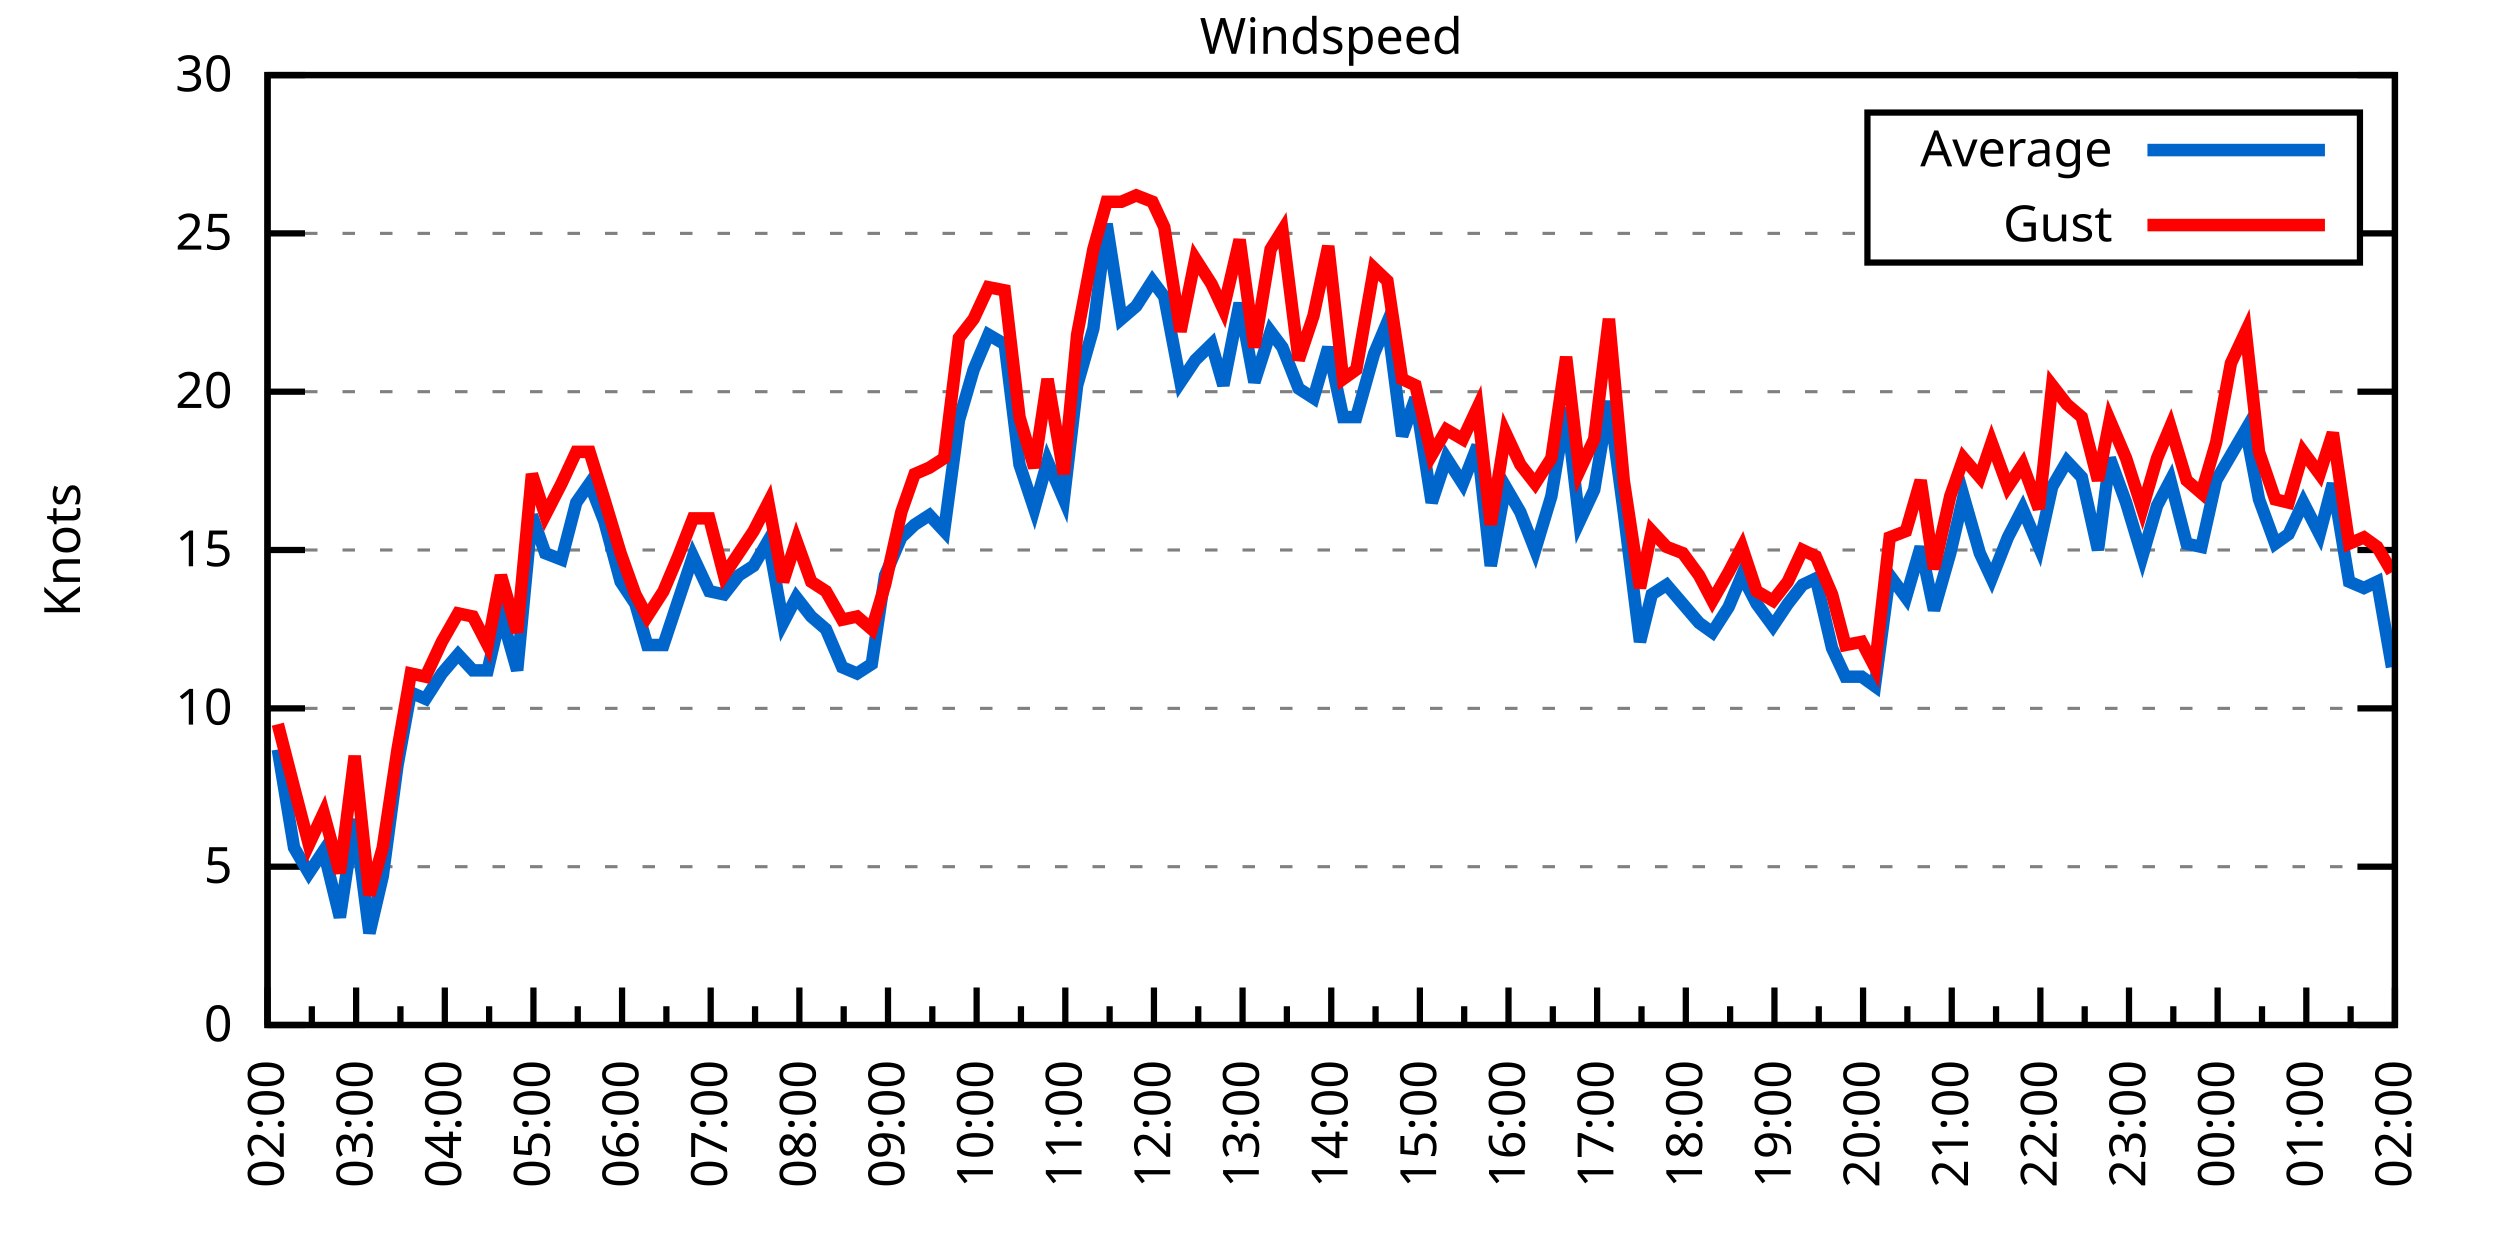
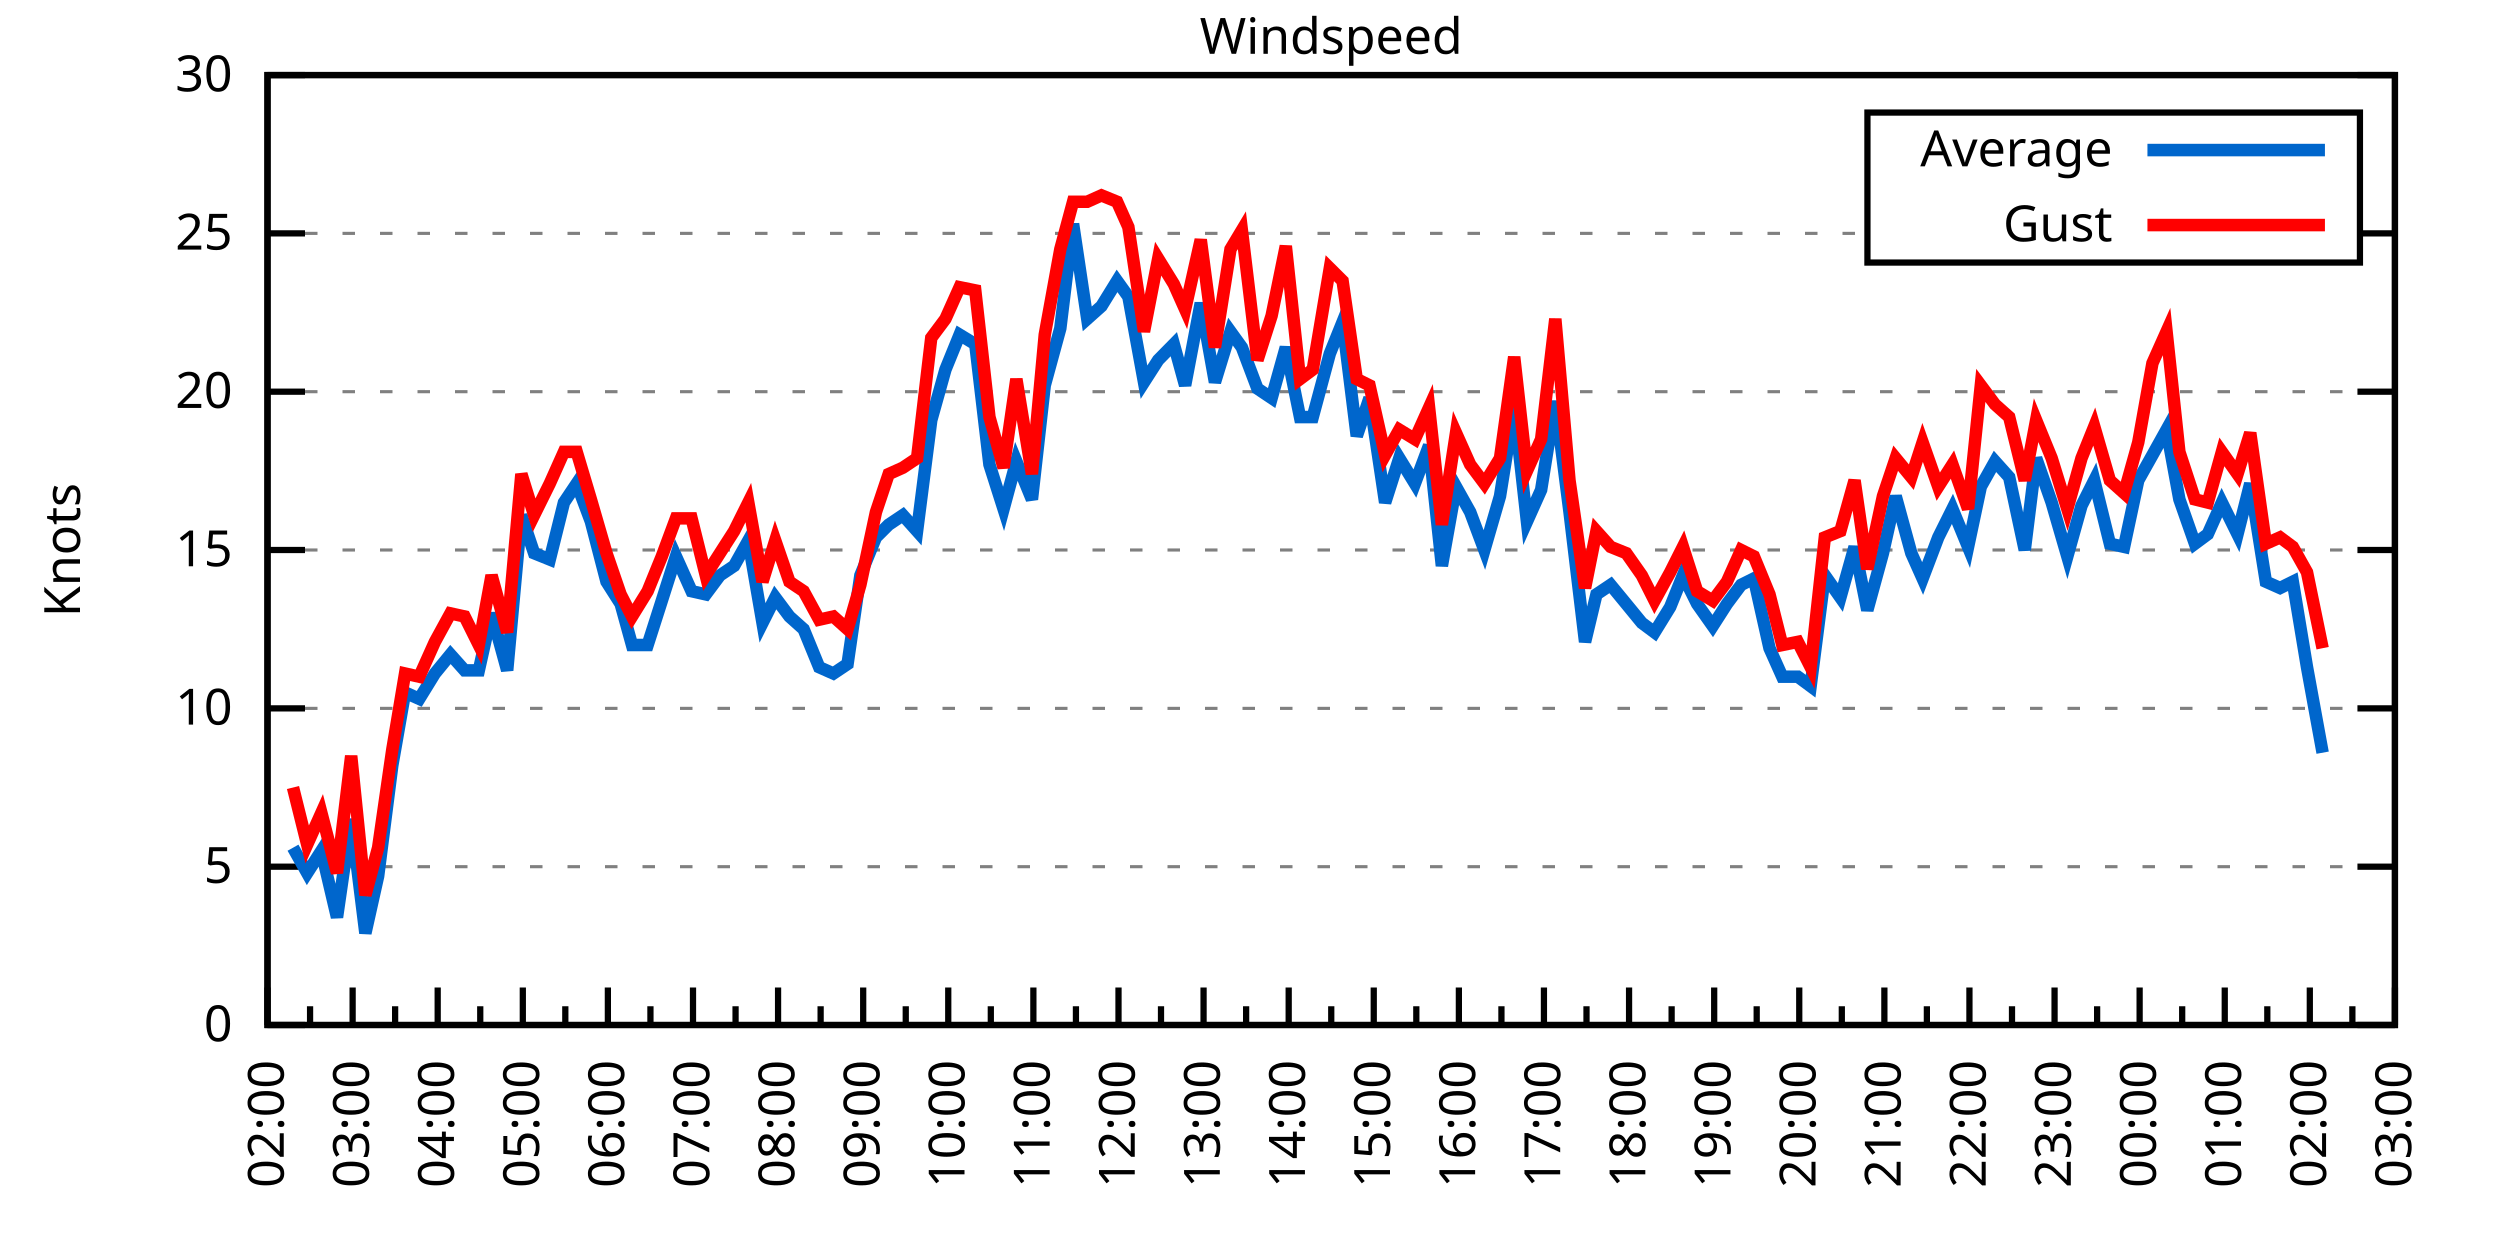
<svg xmlns="http://www.w3.org/2000/svg" xmlns:xlink="http://www.w3.org/1999/xlink" width="400" height="200" viewBox="0 0 400 200">
  <g id="gnuplot_canvas">
    <rect x="0" y="0" width="400" height="200" fill="none" />
    <defs>
      <circle id="gpDot" r="0.5" stroke-width="0.5" stroke="currentColor" />
      <path id="gpPt0" stroke-width="0.333" stroke="currentColor" d="M-1,0 h2 M0,-1 v2" />
      <path id="gpPt1" stroke-width="0.333" stroke="currentColor" d="M-1,-1 L1,1 M1,-1 L-1,1" />
      <path id="gpPt2" stroke-width="0.333" stroke="currentColor" d="M-1,0 L1,0 M0,-1 L0,1 M-1,-1 L1,1 M-1,1 L1,-1" />
      <rect id="gpPt3" stroke-width="0.333" stroke="currentColor" x="-1" y="-1" width="2" height="2" />
      <rect id="gpPt4" stroke-width="0.333" stroke="currentColor" fill="currentColor" x="-1" y="-1" width="2" height="2" />
      <circle id="gpPt5" stroke-width="0.333" stroke="currentColor" cx="0" cy="0" r="1" />
      <use xlink:href="#gpPt5" id="gpPt6" fill="currentColor" stroke="none" />
      <path id="gpPt7" stroke-width="0.333" stroke="currentColor" d="M0,-1.33 L-1.33,0.67 L1.33,0.67 z" />
      <use xlink:href="#gpPt7" id="gpPt8" fill="currentColor" stroke="none" />
      <use xlink:href="#gpPt7" id="gpPt9" stroke="currentColor" transform="rotate(180)" />
      <use xlink:href="#gpPt9" id="gpPt10" fill="currentColor" stroke="none" />
      <use xlink:href="#gpPt3" id="gpPt11" stroke="currentColor" transform="rotate(45)" />
      <use xlink:href="#gpPt11" id="gpPt12" fill="currentColor" stroke="none" />
      <path id="gpPt13" stroke-width="0.333" stroke="currentColor" d="M0,1.330 L1.265,0.411 L0.782,-1.067 L-0.782,-1.076 L-1.265,0.411 z" />
      <use xlink:href="#gpPt13" id="gpPt14" fill="currentColor" stroke="none" />
      <filter id="textbox" filterUnits="objectBoundingBox" x="0" y="0" height="1" width="1">
        <feFlood flood-color="white" flood-opacity="1" result="bgnd" />
        <feComposite in="SourceGraphic" in2="bgnd" operator="atop" />
      </filter>
      <filter id="greybox" filterUnits="objectBoundingBox" x="0" y="0" height="1" width="1">
        <feFlood flood-color="lightgrey" flood-opacity="1" result="grey" />
        <feComposite in="SourceGraphic" in2="grey" operator="atop" />
      </filter>
    </defs>
    <g fill="none" color="white" stroke="currentColor" stroke-width="1.00" stroke-linecap="butt" stroke-linejoin="miter">
</g>
    <g fill="none" color="black" stroke="currentColor" stroke-width="1.00" stroke-linecap="butt" stroke-linejoin="miter">
      <g stroke="none" shape-rendering="crispEdges">
        <polygon fill="rgb(255, 255, 255)" points="42.80,164.00 383.18,164.00 383.18,12.02 42.80,12.02 " />
      </g>
    </g>
    <g fill="none" color="black" stroke="currentColor" stroke-width="1.00" stroke-linecap="butt" stroke-linejoin="miter">
</g>
    <g fill="none" color="black" stroke="black" stroke-width="0.50" stroke-linecap="butt" stroke-linejoin="miter">
</g>
    <g fill="none" color="gray" stroke="currentColor" stroke-width="0.50" stroke-linecap="butt" stroke-linejoin="miter">
      <path stroke="gray" stroke-dasharray="2,4" class="gridline" d="M42.80,164.00 L383.19,164.00  " />
    </g>
    <g fill="none" color="gray" stroke="gray" stroke-width="1.00" stroke-linecap="butt" stroke-linejoin="miter">
</g>
    <g fill="none" color="black" stroke="currentColor" stroke-width="1.00" stroke-linecap="butt" stroke-linejoin="miter">
      <path stroke="black" d="M42.80,164.00 L48.80,164.00 M383.19,164.00 L377.19,164.00  " />
      <g transform="translate(37.20,166.60)" stroke="none" fill="black" font-family="Sans" font-size="8.00" text-anchor="end">
        <text>
          <tspan font-family="Sans"> 0</tspan>
        </text>
      </g>
    </g>
    <g fill="none" color="black" stroke="currentColor" stroke-width="1.00" stroke-linecap="butt" stroke-linejoin="miter">
</g>
    <g fill="none" color="black" stroke="black" stroke-width="0.50" stroke-linecap="butt" stroke-linejoin="miter">
</g>
    <g fill="none" color="gray" stroke="currentColor" stroke-width="0.50" stroke-linecap="butt" stroke-linejoin="miter">
      <path stroke="gray" stroke-dasharray="2,4" class="gridline" d="M42.80,138.67 L383.19,138.67  " />
    </g>
    <g fill="none" color="gray" stroke="gray" stroke-width="1.00" stroke-linecap="butt" stroke-linejoin="miter">
</g>
    <g fill="none" color="black" stroke="currentColor" stroke-width="1.00" stroke-linecap="butt" stroke-linejoin="miter">
      <path stroke="black" d="M42.80,138.67 L48.80,138.67 M383.19,138.67 L377.19,138.67  " />
      <g transform="translate(37.20,141.27)" stroke="none" fill="black" font-family="Sans" font-size="8.00" text-anchor="end">
        <text>
          <tspan font-family="Sans"> 5</tspan>
        </text>
      </g>
    </g>
    <g fill="none" color="black" stroke="currentColor" stroke-width="1.00" stroke-linecap="butt" stroke-linejoin="miter">
</g>
    <g fill="none" color="black" stroke="black" stroke-width="0.50" stroke-linecap="butt" stroke-linejoin="miter">
</g>
    <g fill="none" color="gray" stroke="currentColor" stroke-width="0.50" stroke-linecap="butt" stroke-linejoin="miter">
      <path stroke="gray" stroke-dasharray="2,4" class="gridline" d="M42.80,113.34 L383.19,113.34  " />
    </g>
    <g fill="none" color="gray" stroke="gray" stroke-width="1.00" stroke-linecap="butt" stroke-linejoin="miter">
</g>
    <g fill="none" color="black" stroke="currentColor" stroke-width="1.00" stroke-linecap="butt" stroke-linejoin="miter">
      <path stroke="black" d="M42.80,113.34 L48.80,113.34 M383.19,113.34 L377.19,113.34  " />
      <g transform="translate(37.20,115.94)" stroke="none" fill="black" font-family="Sans" font-size="8.00" text-anchor="end">
        <text>
          <tspan font-family="Sans"> 10</tspan>
        </text>
      </g>
    </g>
    <g fill="none" color="black" stroke="currentColor" stroke-width="1.00" stroke-linecap="butt" stroke-linejoin="miter">
</g>
    <g fill="none" color="black" stroke="black" stroke-width="0.50" stroke-linecap="butt" stroke-linejoin="miter">
</g>
    <g fill="none" color="gray" stroke="currentColor" stroke-width="0.50" stroke-linecap="butt" stroke-linejoin="miter">
      <path stroke="gray" stroke-dasharray="2,4" class="gridline" d="M42.80,88.00 L383.19,88.00  " />
    </g>
    <g fill="none" color="gray" stroke="gray" stroke-width="1.00" stroke-linecap="butt" stroke-linejoin="miter">
</g>
    <g fill="none" color="black" stroke="currentColor" stroke-width="1.00" stroke-linecap="butt" stroke-linejoin="miter">
      <path stroke="black" d="M42.80,88.00 L48.80,88.00 M383.19,88.00 L377.19,88.00  " />
      <g transform="translate(37.20,90.60)" stroke="none" fill="black" font-family="Sans" font-size="8.00" text-anchor="end">
        <text>
          <tspan font-family="Sans"> 15</tspan>
        </text>
      </g>
    </g>
    <g fill="none" color="black" stroke="currentColor" stroke-width="1.00" stroke-linecap="butt" stroke-linejoin="miter">
</g>
    <g fill="none" color="black" stroke="black" stroke-width="0.50" stroke-linecap="butt" stroke-linejoin="miter">
</g>
    <g fill="none" color="gray" stroke="currentColor" stroke-width="0.50" stroke-linecap="butt" stroke-linejoin="miter">
      <path stroke="gray" stroke-dasharray="2,4" class="gridline" d="M42.80,62.67 L383.19,62.67  " />
    </g>
    <g fill="none" color="gray" stroke="gray" stroke-width="1.00" stroke-linecap="butt" stroke-linejoin="miter">
</g>
    <g fill="none" color="black" stroke="currentColor" stroke-width="1.00" stroke-linecap="butt" stroke-linejoin="miter">
      <path stroke="black" d="M42.80,62.67 L48.80,62.67 M383.19,62.67 L377.19,62.67  " />
      <g transform="translate(37.20,65.27)" stroke="none" fill="black" font-family="Sans" font-size="8.00" text-anchor="end">
        <text>
          <tspan font-family="Sans"> 20</tspan>
        </text>
      </g>
    </g>
    <g fill="none" color="black" stroke="currentColor" stroke-width="1.00" stroke-linecap="butt" stroke-linejoin="miter">
</g>
    <g fill="none" color="black" stroke="black" stroke-width="0.50" stroke-linecap="butt" stroke-linejoin="miter">
</g>
    <g fill="none" color="gray" stroke="currentColor" stroke-width="0.50" stroke-linecap="butt" stroke-linejoin="miter">
      <path stroke="gray" stroke-dasharray="2,4" class="gridline" d="M42.80,37.34 L298.79,37.34 M377.59,37.34 L383.19,37.34  " />
    </g>
    <g fill="none" color="gray" stroke="gray" stroke-width="1.00" stroke-linecap="butt" stroke-linejoin="miter">
</g>
    <g fill="none" color="black" stroke="currentColor" stroke-width="1.00" stroke-linecap="butt" stroke-linejoin="miter">
      <path stroke="black" d="M42.80,37.34 L48.80,37.34 M383.19,37.34 L377.19,37.34  " />
      <g transform="translate(37.20,39.94)" stroke="none" fill="black" font-family="Sans" font-size="8.00" text-anchor="end">
        <text>
          <tspan font-family="Sans"> 25</tspan>
        </text>
      </g>
    </g>
    <g fill="none" color="black" stroke="currentColor" stroke-width="1.00" stroke-linecap="butt" stroke-linejoin="miter">
</g>
    <g fill="none" color="black" stroke="black" stroke-width="0.50" stroke-linecap="butt" stroke-linejoin="miter">
</g>
    <g fill="none" color="gray" stroke="currentColor" stroke-width="0.50" stroke-linecap="butt" stroke-linejoin="miter">
      <path stroke="gray" stroke-dasharray="2,4" class="gridline" d="M42.80,12.01 L383.19,12.01  " />
    </g>
    <g fill="none" color="gray" stroke="gray" stroke-width="1.00" stroke-linecap="butt" stroke-linejoin="miter">
</g>
    <g fill="none" color="black" stroke="currentColor" stroke-width="1.00" stroke-linecap="butt" stroke-linejoin="miter">
      <path stroke="black" d="M42.80,12.01 L48.80,12.01 M383.19,12.01 L377.19,12.01  " />
      <g transform="translate(37.20,14.61)" stroke="none" fill="black" font-family="Sans" font-size="8.00" text-anchor="end">
        <text>
          <tspan font-family="Sans"> 30</tspan>
        </text>
      </g>
    </g>
    <g fill="none" color="black" stroke="currentColor" stroke-width="1.00" stroke-linecap="butt" stroke-linejoin="miter">
      <path stroke="black" d="M42.80,164.00 L42.80,158.00  " />
      <g transform="translate(45.40,169.60) rotate(270)" stroke="none" fill="black" font-family="Sans" font-size="8.00" text-anchor="end">
        <text>
          <tspan font-family="Sans">02:00</tspan>
        </text>
      </g>
    </g>
    <g fill="none" color="black" stroke="currentColor" stroke-width="1.00" stroke-linecap="butt" stroke-linejoin="miter">
-       <path stroke="black" d="M49.89,164.00 L49.89,161.00 M56.98,164.00 L56.98,158.00  " />
-       <g transform="translate(59.58,169.60) rotate(270)" stroke="none" fill="black" font-family="Sans" font-size="8.00" text-anchor="end">
+       <path stroke="black" d="M49.61,164.00 L49.61,161.00 M56.42,164.00 L56.42,158.00  " />
+       <g transform="translate(59.02,169.60) rotate(270)" stroke="none" fill="black" font-family="Sans" font-size="8.00" text-anchor="end">
        <text>
          <tspan font-family="Sans">03:00</tspan>
        </text>
      </g>
    </g>
    <g fill="none" color="black" stroke="currentColor" stroke-width="1.00" stroke-linecap="butt" stroke-linejoin="miter">
-       <path stroke="black" d="M64.07,164.00 L64.07,161.00 M71.17,164.00 L71.17,158.00  " />
-       <g transform="translate(73.77,169.60) rotate(270)" stroke="none" fill="black" font-family="Sans" font-size="8.00" text-anchor="end">
+       <path stroke="black" d="M63.22,164.00 L63.22,161.00 M70.03,164.00 L70.03,158.00  " />
+       <g transform="translate(72.63,169.60) rotate(270)" stroke="none" fill="black" font-family="Sans" font-size="8.00" text-anchor="end">
        <text>
          <tspan font-family="Sans">04:00</tspan>
        </text>
      </g>
    </g>
    <g fill="none" color="black" stroke="currentColor" stroke-width="1.00" stroke-linecap="butt" stroke-linejoin="miter">
-       <path stroke="black" d="M78.26,164.00 L78.26,161.00 M85.35,164.00 L85.35,158.00  " />
-       <g transform="translate(87.95,169.60) rotate(270)" stroke="none" fill="black" font-family="Sans" font-size="8.00" text-anchor="end">
+       <path stroke="black" d="M76.84,164.00 L76.84,161.00 M83.65,164.00 L83.65,158.00  " />
+       <g transform="translate(86.25,169.60) rotate(270)" stroke="none" fill="black" font-family="Sans" font-size="8.00" text-anchor="end">
        <text>
          <tspan font-family="Sans">05:00</tspan>
        </text>
      </g>
    </g>
    <g fill="none" color="black" stroke="currentColor" stroke-width="1.00" stroke-linecap="butt" stroke-linejoin="miter">
-       <path stroke="black" d="M92.44,164.00 L92.44,161.00 M99.53,164.00 L99.53,158.00  " />
-       <g transform="translate(102.13,169.60) rotate(270)" stroke="none" fill="black" font-family="Sans" font-size="8.00" text-anchor="end">
+       <path stroke="black" d="M90.45,164.00 L90.45,161.00 M97.26,164.00 L97.26,158.00  " />
+       <g transform="translate(99.86,169.60) rotate(270)" stroke="none" fill="black" font-family="Sans" font-size="8.00" text-anchor="end">
        <text>
          <tspan font-family="Sans">06:00</tspan>
        </text>
      </g>
    </g>
    <g fill="none" color="black" stroke="currentColor" stroke-width="1.00" stroke-linecap="butt" stroke-linejoin="miter">
-       <path stroke="black" d="M106.62,164.00 L106.62,161.00 M113.71,164.00 L113.71,158.00  " />
-       <g transform="translate(116.31,169.60) rotate(270)" stroke="none" fill="black" font-family="Sans" font-size="8.00" text-anchor="end">
+       <path stroke="black" d="M104.07,164.00 L104.07,161.00 M110.88,164.00 L110.88,158.00  " />
+       <g transform="translate(113.48,169.60) rotate(270)" stroke="none" fill="black" font-family="Sans" font-size="8.00" text-anchor="end">
        <text>
          <tspan font-family="Sans">07:00</tspan>
        </text>
      </g>
    </g>
    <g fill="none" color="black" stroke="currentColor" stroke-width="1.00" stroke-linecap="butt" stroke-linejoin="miter">
-       <path stroke="black" d="M120.81,164.00 L120.81,161.00 M127.90,164.00 L127.90,158.00  " />
-       <g transform="translate(130.50,169.60) rotate(270)" stroke="none" fill="black" font-family="Sans" font-size="8.00" text-anchor="end">
+       <path stroke="black" d="M117.69,164.00 L117.69,161.00 M124.49,164.00 L124.49,158.00  " />
+       <g transform="translate(127.09,169.60) rotate(270)" stroke="none" fill="black" font-family="Sans" font-size="8.00" text-anchor="end">
        <text>
          <tspan font-family="Sans">08:00</tspan>
        </text>
      </g>
    </g>
    <g fill="none" color="black" stroke="currentColor" stroke-width="1.00" stroke-linecap="butt" stroke-linejoin="miter">
-       <path stroke="black" d="M134.99,164.00 L134.99,161.00 M142.08,164.00 L142.08,158.00  " />
-       <g transform="translate(144.68,169.60) rotate(270)" stroke="none" fill="black" font-family="Sans" font-size="8.00" text-anchor="end">
+       <path stroke="black" d="M131.30,164.00 L131.30,161.00 M138.11,164.00 L138.11,158.00  " />
+       <g transform="translate(140.71,169.60) rotate(270)" stroke="none" fill="black" font-family="Sans" font-size="8.00" text-anchor="end">
        <text>
          <tspan font-family="Sans">09:00</tspan>
        </text>
      </g>
    </g>
    <g fill="none" color="black" stroke="currentColor" stroke-width="1.00" stroke-linecap="butt" stroke-linejoin="miter">
-       <path stroke="black" d="M149.17,164.00 L149.17,161.00 M156.26,164.00 L156.26,158.00  " />
-       <g transform="translate(158.86,169.60) rotate(270)" stroke="none" fill="black" font-family="Sans" font-size="8.00" text-anchor="end">
+       <path stroke="black" d="M144.92,164.00 L144.92,161.00 M151.72,164.00 L151.72,158.00  " />
+       <g transform="translate(154.32,169.60) rotate(270)" stroke="none" fill="black" font-family="Sans" font-size="8.00" text-anchor="end">
        <text>
          <tspan font-family="Sans">10:00</tspan>
        </text>
      </g>
    </g>
    <g fill="none" color="black" stroke="currentColor" stroke-width="1.00" stroke-linecap="butt" stroke-linejoin="miter">
-       <path stroke="black" d="M163.35,164.00 L163.35,161.00 M170.45,164.00 L170.45,158.00  " />
-       <g transform="translate(173.05,169.60) rotate(270)" stroke="none" fill="black" font-family="Sans" font-size="8.00" text-anchor="end">
+       <path stroke="black" d="M158.53,164.00 L158.53,161.00 M165.34,164.00 L165.34,158.00  " />
+       <g transform="translate(167.94,169.60) rotate(270)" stroke="none" fill="black" font-family="Sans" font-size="8.00" text-anchor="end">
        <text>
          <tspan font-family="Sans">11:00</tspan>
        </text>
      </g>
    </g>
    <g fill="none" color="black" stroke="currentColor" stroke-width="1.00" stroke-linecap="butt" stroke-linejoin="miter">
-       <path stroke="black" d="M177.54,164.00 L177.54,161.00 M184.63,164.00 L184.63,158.00  " />
-       <g transform="translate(187.23,169.60) rotate(270)" stroke="none" fill="black" font-family="Sans" font-size="8.00" text-anchor="end">
+       <path stroke="black" d="M172.15,164.00 L172.15,161.00 M178.96,164.00 L178.96,158.00  " />
+       <g transform="translate(181.56,169.60) rotate(270)" stroke="none" fill="black" font-family="Sans" font-size="8.00" text-anchor="end">
        <text>
          <tspan font-family="Sans">12:00</tspan>
        </text>
      </g>
    </g>
    <g fill="none" color="black" stroke="currentColor" stroke-width="1.00" stroke-linecap="butt" stroke-linejoin="miter">
-       <path stroke="black" d="M191.72,164.00 L191.72,161.00 M198.81,164.00 L198.81,158.00  " />
-       <g transform="translate(201.41,169.60) rotate(270)" stroke="none" fill="black" font-family="Sans" font-size="8.00" text-anchor="end">
+       <path stroke="black" d="M185.76,164.00 L185.76,161.00 M192.57,164.00 L192.57,158.00  " />
+       <g transform="translate(195.17,169.60) rotate(270)" stroke="none" fill="black" font-family="Sans" font-size="8.00" text-anchor="end">
        <text>
          <tspan font-family="Sans">13:00</tspan>
        </text>
      </g>
    </g>
    <g fill="none" color="black" stroke="currentColor" stroke-width="1.00" stroke-linecap="butt" stroke-linejoin="miter">
-       <path stroke="black" d="M205.90,164.00 L205.90,161.00 M213.00,164.00 L213.00,158.00  " />
-       <g transform="translate(215.60,169.60) rotate(270)" stroke="none" fill="black" font-family="Sans" font-size="8.00" text-anchor="end">
+       <path stroke="black" d="M199.38,164.00 L199.38,161.00 M206.19,164.00 L206.19,158.00  " />
+       <g transform="translate(208.79,169.60) rotate(270)" stroke="none" fill="black" font-family="Sans" font-size="8.00" text-anchor="end">
        <text>
          <tspan font-family="Sans">14:00</tspan>
        </text>
      </g>
    </g>
    <g fill="none" color="black" stroke="currentColor" stroke-width="1.00" stroke-linecap="butt" stroke-linejoin="miter">
-       <path stroke="black" d="M220.09,164.00 L220.09,161.00 M227.18,164.00 L227.18,158.00  " />
-       <g transform="translate(229.78,169.60) rotate(270)" stroke="none" fill="black" font-family="Sans" font-size="8.00" text-anchor="end">
+       <path stroke="black" d="M213.00,164.00 L213.00,161.00 M219.80,164.00 L219.80,158.00  " />
+       <g transform="translate(222.40,169.60) rotate(270)" stroke="none" fill="black" font-family="Sans" font-size="8.00" text-anchor="end">
        <text>
          <tspan font-family="Sans">15:00</tspan>
        </text>
      </g>
    </g>
    <g fill="none" color="black" stroke="currentColor" stroke-width="1.00" stroke-linecap="butt" stroke-linejoin="miter">
-       <path stroke="black" d="M234.27,164.00 L234.27,161.00 M241.36,164.00 L241.36,158.00  " />
-       <g transform="translate(243.96,169.60) rotate(270)" stroke="none" fill="black" font-family="Sans" font-size="8.00" text-anchor="end">
+       <path stroke="black" d="M226.61,164.00 L226.61,161.00 M233.42,164.00 L233.42,158.00  " />
+       <g transform="translate(236.02,169.60) rotate(270)" stroke="none" fill="black" font-family="Sans" font-size="8.00" text-anchor="end">
        <text>
          <tspan font-family="Sans">16:00</tspan>
        </text>
      </g>
    </g>
    <g fill="none" color="black" stroke="currentColor" stroke-width="1.00" stroke-linecap="butt" stroke-linejoin="miter">
-       <path stroke="black" d="M248.45,164.00 L248.45,161.00 M255.54,164.00 L255.54,158.00  " />
-       <g transform="translate(258.14,169.60) rotate(270)" stroke="none" fill="black" font-family="Sans" font-size="8.00" text-anchor="end">
+       <path stroke="black" d="M240.23,164.00 L240.23,161.00 M247.03,164.00 L247.03,158.00  " />
+       <g transform="translate(249.63,169.60) rotate(270)" stroke="none" fill="black" font-family="Sans" font-size="8.00" text-anchor="end">
        <text>
          <tspan font-family="Sans">17:00</tspan>
        </text>
      </g>
    </g>
    <g fill="none" color="black" stroke="currentColor" stroke-width="1.00" stroke-linecap="butt" stroke-linejoin="miter">
-       <path stroke="black" d="M262.64,164.00 L262.64,161.00 M269.73,164.00 L269.73,158.00  " />
-       <g transform="translate(272.33,169.60) rotate(270)" stroke="none" fill="black" font-family="Sans" font-size="8.00" text-anchor="end">
+       <path stroke="black" d="M253.84,164.00 L253.84,161.00 M260.65,164.00 L260.65,158.00  " />
+       <g transform="translate(263.25,169.60) rotate(270)" stroke="none" fill="black" font-family="Sans" font-size="8.00" text-anchor="end">
        <text>
          <tspan font-family="Sans">18:00</tspan>
        </text>
      </g>
    </g>
    <g fill="none" color="black" stroke="currentColor" stroke-width="1.00" stroke-linecap="butt" stroke-linejoin="miter">
-       <path stroke="black" d="M276.82,164.00 L276.82,161.00 M283.91,164.00 L283.91,158.00  " />
-       <g transform="translate(286.51,169.60) rotate(270)" stroke="none" fill="black" font-family="Sans" font-size="8.00" text-anchor="end">
+       <path stroke="black" d="M267.46,164.00 L267.46,161.00 M274.27,164.00 L274.27,158.00  " />
+       <g transform="translate(276.87,169.60) rotate(270)" stroke="none" fill="black" font-family="Sans" font-size="8.00" text-anchor="end">
        <text>
          <tspan font-family="Sans">19:00</tspan>
        </text>
      </g>
    </g>
    <g fill="none" color="black" stroke="currentColor" stroke-width="1.00" stroke-linecap="butt" stroke-linejoin="miter">
-       <path stroke="black" d="M291.00,164.00 L291.00,161.00 M298.09,164.00 L298.09,158.00  " />
-       <g transform="translate(300.69,169.60) rotate(270)" stroke="none" fill="black" font-family="Sans" font-size="8.00" text-anchor="end">
+       <path stroke="black" d="M281.07,164.00 L281.07,161.00 M287.88,164.00 L287.88,158.00  " />
+       <g transform="translate(290.48,169.60) rotate(270)" stroke="none" fill="black" font-family="Sans" font-size="8.00" text-anchor="end">
        <text>
          <tspan font-family="Sans">20:00</tspan>
        </text>
      </g>
    </g>
    <g fill="none" color="black" stroke="currentColor" stroke-width="1.00" stroke-linecap="butt" stroke-linejoin="miter">
-       <path stroke="black" d="M305.18,164.00 L305.18,161.00 M312.28,164.00 L312.28,158.00  " />
-       <g transform="translate(314.88,169.60) rotate(270)" stroke="none" fill="black" font-family="Sans" font-size="8.00" text-anchor="end">
+       <path stroke="black" d="M294.69,164.00 L294.69,161.00 M301.50,164.00 L301.50,158.00  " />
+       <g transform="translate(304.10,169.60) rotate(270)" stroke="none" fill="black" font-family="Sans" font-size="8.00" text-anchor="end">
        <text>
          <tspan font-family="Sans">21:00</tspan>
        </text>
      </g>
    </g>
    <g fill="none" color="black" stroke="currentColor" stroke-width="1.00" stroke-linecap="butt" stroke-linejoin="miter">
-       <path stroke="black" d="M319.37,164.00 L319.37,161.00 M326.46,164.00 L326.46,158.00  " />
-       <g transform="translate(329.06,169.60) rotate(270)" stroke="none" fill="black" font-family="Sans" font-size="8.00" text-anchor="end">
+       <path stroke="black" d="M308.30,164.00 L308.30,161.00 M315.11,164.00 L315.11,158.00  " />
+       <g transform="translate(317.71,169.60) rotate(270)" stroke="none" fill="black" font-family="Sans" font-size="8.00" text-anchor="end">
        <text>
          <tspan font-family="Sans">22:00</tspan>
        </text>
      </g>
    </g>
    <g fill="none" color="black" stroke="currentColor" stroke-width="1.00" stroke-linecap="butt" stroke-linejoin="miter">
-       <path stroke="black" d="M333.55,164.00 L333.55,161.00 M340.64,164.00 L340.64,158.00  " />
-       <g transform="translate(343.24,169.60) rotate(270)" stroke="none" fill="black" font-family="Sans" font-size="8.00" text-anchor="end">
+       <path stroke="black" d="M321.92,164.00 L321.92,161.00 M328.73,164.00 L328.73,158.00  " />
+       <g transform="translate(331.33,169.60) rotate(270)" stroke="none" fill="black" font-family="Sans" font-size="8.00" text-anchor="end">
        <text>
          <tspan font-family="Sans">23:00</tspan>
        </text>
      </g>
    </g>
    <g fill="none" color="black" stroke="currentColor" stroke-width="1.00" stroke-linecap="butt" stroke-linejoin="miter">
-       <path stroke="black" d="M347.73,164.00 L347.73,161.00 M354.82,164.00 L354.82,158.00  " />
-       <g transform="translate(357.42,169.60) rotate(270)" stroke="none" fill="black" font-family="Sans" font-size="8.00" text-anchor="end">
+       <path stroke="black" d="M335.54,164.00 L335.54,161.00 M342.34,164.00 L342.34,158.00  " />
+       <g transform="translate(344.94,169.60) rotate(270)" stroke="none" fill="black" font-family="Sans" font-size="8.00" text-anchor="end">
        <text>
          <tspan font-family="Sans">00:00</tspan>
        </text>
      </g>
    </g>
    <g fill="none" color="black" stroke="currentColor" stroke-width="1.00" stroke-linecap="butt" stroke-linejoin="miter">
-       <path stroke="black" d="M361.92,164.00 L361.92,161.00 M369.01,164.00 L369.01,158.00  " />
-       <g transform="translate(371.61,169.60) rotate(270)" stroke="none" fill="black" font-family="Sans" font-size="8.00" text-anchor="end">
+       <path stroke="black" d="M349.15,164.00 L349.15,161.00 M355.96,164.00 L355.96,158.00  " />
+       <g transform="translate(358.56,169.60) rotate(270)" stroke="none" fill="black" font-family="Sans" font-size="8.00" text-anchor="end">
        <text>
          <tspan font-family="Sans">01:00</tspan>
        </text>
      </g>
    </g>
    <g fill="none" color="black" stroke="currentColor" stroke-width="1.00" stroke-linecap="butt" stroke-linejoin="miter">
-       <path stroke="black" d="M376.10,164.00 L376.10,161.00 M383.19,164.00 L383.19,158.00  " />
+       <path stroke="black" d="M362.77,164.00 L362.77,161.00 M369.57,164.00 L369.57,158.00  " />
+       <g transform="translate(372.17,169.60) rotate(270)" stroke="none" fill="black" font-family="Sans" font-size="8.00" text-anchor="end">
+         <text>
+           <tspan font-family="Sans">02:00</tspan>
+         </text>
+       </g>
+     </g>
+     <g fill="none" color="black" stroke="currentColor" stroke-width="1.00" stroke-linecap="butt" stroke-linejoin="miter">
+       <path stroke="black" d="M376.38,164.00 L376.38,161.00 M383.19,164.00 L383.19,158.00  " />
      <g transform="translate(385.79,169.60) rotate(270)" stroke="none" fill="black" font-family="Sans" font-size="8.00" text-anchor="end">
        <text>
-           <tspan font-family="Sans">02:00</tspan>
+           <tspan font-family="Sans">03:00</tspan>
        </text>
      </g>
    </g>
    <g fill="none" color="black" stroke="currentColor" stroke-width="1.00" stroke-linecap="butt" stroke-linejoin="miter">
</g>
    <g fill="none" color="black" stroke="currentColor" stroke-width="1.00" stroke-linecap="butt" stroke-linejoin="miter">
      <path stroke="black" d="M42.80,12.01 L42.80,164.00 L383.19,164.00 L383.19,12.01 L42.80,12.01 Z  " />
    </g>
    <g fill="none" color="black" stroke="currentColor" stroke-width="1.00" stroke-linecap="butt" stroke-linejoin="miter">
      <g transform="translate(12.80,88.01) rotate(270)" stroke="none" fill="black" font-family="Sans" font-size="8.00" text-anchor="middle">
        <text>
          <tspan font-family="Sans">Knots</tspan>
        </text>
      </g>
    </g>
    <g fill="none" color="black" stroke="currentColor" stroke-width="1.00" stroke-linecap="butt" stroke-linejoin="miter">
</g>
    <g fill="none" color="black" stroke="currentColor" stroke-width="1.00" stroke-linecap="butt" stroke-linejoin="miter">
      <path stroke="black" d="M298.79,42.01 L298.79,18.01 L377.59,18.01 L377.59,42.01 L298.79,42.01 Z  " />
    </g>
    <g id="Windspeed_plot_1">
      <g fill="none" color="white" stroke="black" stroke-width="2.00" stroke-linecap="butt" stroke-linejoin="miter">
</g>
      <g fill="none" color="black" stroke="currentColor" stroke-width="2.00" stroke-linecap="butt" stroke-linejoin="miter">
        <g transform="translate(337.99,26.61)" stroke="none" fill="black" font-family="Sans" font-size="8.00" text-anchor="end">
          <text>
            <tspan font-family="Sans">Average</tspan>
          </text>
        </g>
      </g>
      <g fill="none" color="black" stroke="currentColor" stroke-width="2.00" stroke-linecap="butt" stroke-linejoin="miter">
-         <path stroke="rgb(  0, 102, 204)" d="M343.59,24.01 L371.99,24.01 M44.45,119.92 L47.05,135.63 L49.42,139.68 L51.78,136.14 L54.38,146.77 L56.75,131.07   L59.11,149.31 L61.24,140.19 L63.60,122.46 L65.73,110.80 L68.09,111.82 L70.69,107.76 L73.29,104.72 L75.66,107.26   L78.02,107.26 L80.15,98.14 L82.75,107.26 L85.11,82.43 L87.24,88.51 L89.84,89.52 L92.20,80.41 L94.33,77.37   L96.70,83.45 L99.30,93.07 L101.66,96.62 L103.55,103.20 L106.15,103.20 L108.51,96.11 L110.88,89.02 L113.48,94.59   L115.84,95.10 L118.21,92.06 L120.57,90.54 L122.93,86.49 L125.30,99.66 L127.42,95.60 L129.79,98.64 L132.15,100.67   L134.75,106.75 L137.12,107.76 L139.48,106.24 L141.61,92.06 L144.21,85.98 L146.34,83.95 L148.70,82.43 L151.06,84.97   L153.43,67.23 L155.79,59.13 L158.15,53.55 L160.75,55.07 L163.12,74.33 L165.48,81.42 L167.61,73.82 L170.21,79.90   L172.34,61.66 L174.94,52.54 L177.06,35.82 L179.43,51.02 L181.79,48.99 L184.39,44.94 L186.28,47.47 L188.88,61.15   L191.25,57.61 L193.85,55.07 L195.74,61.66 L198.34,48.49 L200.70,61.15 L203.30,53.05 L205.19,55.58 L207.79,62.17   L210.16,63.69 L212.52,55.58 L214.89,66.73 L217.01,66.73 L219.85,56.59 L221.98,51.53 L224.34,69.77 L226.47,63.69   L229.07,80.41 L231.43,73.31 L234.03,77.37 L236.40,71.29 L238.52,90.54 L240.89,77.87 L243.25,81.93 L245.62,88.00   L248.22,79.39 L250.58,65.21 L252.71,83.45 L255.07,78.38 L257.43,64.19 L259.80,81.93 L262.40,102.70 L264.29,95.10   L266.65,93.58 L269.25,96.62 L271.85,99.66 L273.98,101.18 L276.58,97.12 L278.71,92.06 L281.07,96.62 L283.67,100.16   L286.04,96.62 L288.40,93.58 L290.53,92.56 L293.13,103.71 L295.26,108.27 L297.86,108.27 L299.98,109.79 L302.35,92.06   L304.95,95.60 L307.31,87.50 L309.44,97.63 L312.04,88.51 L314.17,79.39 L316.77,88.51 L318.66,92.56 L321.26,85.98   L323.62,81.42 L326.22,87.50 L328.35,77.87 L330.71,73.82 L333.08,76.35 L335.68,88.00 L337.57,73.31 L340.17,80.41   L342.77,89.02 L345.13,80.91 L347.26,76.86 L349.86,86.99 L352.22,87.50 L354.59,76.86 L356.95,72.81 L359.32,68.75   L361.44,79.90 L364.04,86.99 L366.17,85.47 L368.53,80.41 L371.13,85.47 L373.26,77.37 L375.86,93.07 L378.23,94.08   L380.35,93.07 L382.72,106.75  " />
+         <path stroke="rgb(  0, 102, 204)" d="M343.59,24.01 L371.99,24.01 M46.88,135.63 L49.15,139.68 L51.42,136.14 L53.92,146.77 L56.19,131.07 L58.46,149.31   L60.50,140.19 L62.77,122.46 L64.81,110.80 L67.08,111.82 L69.58,107.76 L72.07,104.72 L74.34,107.26 L76.61,107.26   L78.65,98.14 L81.15,107.26 L83.42,82.43 L85.46,88.51 L87.96,89.52 L90.23,80.41 L92.27,77.37 L94.54,83.45   L97.04,93.07 L99.30,96.62 L101.12,103.20 L103.62,103.20 L105.89,96.11 L108.15,89.02 L110.65,94.59 L112.92,95.10   L115.19,92.06 L117.46,90.54 L119.73,86.49 L122.00,99.66 L124.04,95.60 L126.31,98.64 L128.58,100.67 L131.07,106.75   L133.34,107.76 L135.61,106.24 L137.66,92.06 L140.15,85.98 L142.19,83.95 L144.46,82.43 L146.73,84.97 L149.00,67.23   L151.27,59.13 L153.54,53.55 L156.04,55.07 L158.31,74.33 L160.57,81.42 L162.62,73.82 L165.11,79.90 L167.16,61.66   L169.65,52.54 L171.69,35.82 L173.96,51.02 L176.23,48.99 L178.73,44.94 L180.54,47.47 L183.04,61.15 L185.31,57.61   L187.81,55.07 L189.62,61.66 L192.12,48.49 L194.39,61.15 L196.88,53.05 L198.70,55.58 L201.19,62.17 L203.46,63.69   L205.73,55.58 L208.00,66.73 L210.04,66.73 L212.77,56.59 L214.81,51.53 L217.08,69.77 L219.12,63.69 L221.62,80.41   L223.89,73.31 L226.38,77.37 L228.65,71.29 L230.70,90.54 L232.96,77.87 L235.23,81.93 L237.50,88.00 L240.00,79.39   L242.27,65.21 L244.31,83.45 L246.58,78.38 L248.85,64.19 L251.12,81.93 L253.61,102.70 L255.43,95.10 L257.70,93.58   L260.20,96.62 L262.69,99.66 L264.73,101.18 L267.23,97.12 L269.27,92.06 L271.54,96.62 L274.04,100.16 L276.31,96.62   L278.58,93.58 L280.62,92.56 L283.12,103.71 L285.16,108.27 L287.65,108.27 L289.70,109.79 L291.97,92.06 L294.46,95.60   L296.73,87.50 L298.77,97.63 L301.27,88.51 L303.31,79.39 L305.81,88.51 L307.62,92.56 L310.12,85.98 L312.39,81.42   L314.89,87.50 L316.93,77.87 L319.20,73.82 L321.47,76.35 L323.96,88.00 L325.78,73.31 L328.27,80.41 L330.77,89.02   L333.04,80.91 L335.08,76.86 L337.58,86.99 L339.85,87.50 L342.12,76.86 L344.39,72.81 L346.65,68.75 L348.70,79.90   L351.19,86.99 L353.24,85.47 L355.50,80.41 L358.00,85.47 L360.04,77.37 L362.54,93.07 L364.81,94.08 L366.85,93.07   L369.12,106.75 L371.62,120.43  " />
      </g>
    </g>
    <g id="Windspeed_plot_2">
      <g fill="none" color="black" stroke="currentColor" stroke-width="2.00" stroke-linecap="butt" stroke-linejoin="miter">
        <g transform="translate(337.99,38.61)" stroke="none" fill="black" font-family="Sans" font-size="8.00" text-anchor="end">
          <text>
            <tspan font-family="Sans">Gust</tspan>
          </text>
        </g>
      </g>
      <g fill="none" color="black" stroke="currentColor" stroke-width="2.00" stroke-linecap="butt" stroke-linejoin="miter">
-         <path stroke="rgb(255,   0,   0)" d="M343.59,36.01 L371.99,36.01 M44.45,115.87 L47.05,126.00 L49.42,135.12 L51.78,130.06 L54.38,139.68 L56.75,120.94   L59.11,143.23 L61.24,135.63 L63.60,119.92 L65.73,107.76 L68.09,108.27 L70.69,102.70 L73.29,98.14 L75.66,98.64   L78.02,103.20 L80.15,92.06 L82.75,101.18 L85.11,75.85 L87.24,82.43 L89.84,77.37 L92.20,72.30 L94.33,72.30   L96.70,79.90 L99.30,88.51 L101.66,95.10 L103.55,98.64 L106.15,94.59 L108.51,89.02 L110.88,82.94 L113.48,82.94   L115.84,92.06 L118.21,88.51 L120.57,84.97 L122.93,80.41 L125.30,93.07 L127.42,86.49 L129.79,93.07 L132.15,94.59   L134.75,99.15 L137.12,98.64 L139.48,100.67 L141.61,93.58 L144.21,81.93 L146.34,75.85 L148.70,74.83 L151.06,73.31   L153.43,54.06 L155.79,51.02 L158.15,45.95 L160.75,46.46 L163.12,66.73 L165.48,74.83 L167.61,60.65 L170.21,75.85   L172.34,53.55 L174.94,39.87 L177.06,32.28 L179.43,32.28 L181.79,31.26 L184.39,32.28 L186.28,36.33 L188.88,53.05   L191.25,41.39 L193.85,45.45 L195.74,49.50 L198.34,38.35 L200.70,55.58 L203.30,39.87 L205.19,36.84 L207.79,57.61   L210.16,50.51 L212.52,39.37 L214.89,60.65 L217.01,59.13 L219.85,42.91 L221.98,44.94 L224.34,60.65 L226.47,61.66   L229.07,72.81 L231.43,68.75 L234.03,70.27 L236.40,65.21 L238.52,83.95 L240.89,69.26 L243.25,74.33 L245.62,77.37   L248.22,73.31 L250.58,57.10 L252.71,75.34 L255.07,70.27 L257.43,51.02 L259.80,76.86 L262.40,94.08 L264.29,84.97   L266.65,87.50 L269.25,88.51 L271.85,92.06 L273.98,96.11 L276.58,91.55 L278.71,87.50 L281.07,94.59 L283.67,96.11   L286.04,93.07 L288.40,88.00 L290.53,89.02 L293.13,95.10 L295.26,103.20 L297.86,102.70 L299.98,106.75 L302.35,85.98   L304.95,84.97 L307.31,76.86 L309.44,91.04 L312.04,79.39 L314.17,73.31 L316.77,76.35 L318.66,70.78 L321.26,77.87   L323.62,74.33 L326.22,81.42 L328.35,61.66 L330.71,64.70 L333.08,66.73 L335.68,76.86 L337.57,67.23 L340.17,73.31   L342.77,81.42 L345.13,73.31 L347.26,68.25 L349.86,76.86 L352.22,78.89 L354.59,70.78 L356.95,58.11 L359.32,53.05   L361.44,72.30 L364.04,79.90 L366.17,80.41 L368.53,72.30 L371.13,75.85 L373.26,69.26 L375.86,86.99 L378.23,85.98   L380.35,87.50 L382.72,91.55  " />
+         <path stroke="rgb(255,   0,   0)" d="M343.59,36.01 L371.99,36.01 M46.88,126.00 L49.15,135.12 L51.42,130.06 L53.92,139.68 L56.19,120.94 L58.46,143.23   L60.50,135.63 L62.77,119.92 L64.81,107.76 L67.08,108.27 L69.58,102.70 L72.07,98.14 L74.34,98.64 L76.61,103.20   L78.65,92.06 L81.15,101.18 L83.42,75.85 L85.46,82.43 L87.96,77.37 L90.23,72.30 L92.27,72.30 L94.54,79.90   L97.04,88.51 L99.30,95.10 L101.12,98.64 L103.62,94.59 L105.89,89.02 L108.15,82.94 L110.65,82.94 L112.92,92.06   L115.19,88.51 L117.46,84.97 L119.73,80.41 L122.00,93.07 L124.04,86.49 L126.31,93.07 L128.58,94.59 L131.07,99.15   L133.34,98.64 L135.61,100.67 L137.66,93.58 L140.15,81.93 L142.19,75.85 L144.46,74.83 L146.73,73.31 L149.00,54.06   L151.27,51.02 L153.54,45.95 L156.04,46.46 L158.31,66.73 L160.57,74.83 L162.62,60.65 L165.11,75.85 L167.16,53.55   L169.65,39.87 L171.69,32.28 L173.96,32.28 L176.23,31.26 L178.73,32.28 L180.54,36.33 L183.04,53.05 L185.31,41.39   L187.81,45.45 L189.62,49.50 L192.12,38.35 L194.39,55.58 L196.88,39.87 L198.70,36.84 L201.19,57.61 L203.46,50.51   L205.73,39.37 L208.00,60.65 L210.04,59.13 L212.77,42.91 L214.81,44.94 L217.08,60.65 L219.12,61.66 L221.62,72.81   L223.89,68.75 L226.38,70.27 L228.65,65.21 L230.70,83.95 L232.96,69.26 L235.23,74.33 L237.50,77.37 L240.00,73.31   L242.27,57.10 L244.31,75.34 L246.58,70.27 L248.85,51.02 L251.12,76.86 L253.61,94.08 L255.43,84.97 L257.70,87.50   L260.20,88.51 L262.69,92.06 L264.73,96.11 L267.23,91.55 L269.27,87.50 L271.54,94.59 L274.04,96.11 L276.31,93.07   L278.58,88.00 L280.62,89.02 L283.12,95.10 L285.16,103.20 L287.65,102.70 L289.70,106.75 L291.97,85.98 L294.46,84.97   L296.73,76.86 L298.77,91.04 L301.27,79.39 L303.31,73.31 L305.81,76.35 L307.62,70.78 L310.12,77.87 L312.39,74.33   L314.89,81.42 L316.93,61.66 L319.20,64.70 L321.47,66.73 L323.96,76.86 L325.78,67.23 L328.27,73.31 L330.77,81.42   L333.04,73.31 L335.08,68.25 L337.58,76.86 L339.85,78.89 L342.12,70.78 L344.39,58.11 L346.65,53.05 L348.70,72.30   L351.19,79.90 L353.24,80.41 L355.50,72.30 L358.00,75.85 L360.04,69.26 L362.54,86.99 L364.81,85.98 L366.85,87.50   L369.12,91.55 L371.62,103.71  " />
      </g>
    </g>
    <g fill="none" color="black" stroke="currentColor" stroke-width="2.00" stroke-linecap="butt" stroke-linejoin="miter">
</g>
    <g fill="none" color="black" stroke="black" stroke-width="1.00" stroke-linecap="butt" stroke-linejoin="miter">
</g>
    <g fill="none" color="black" stroke="currentColor" stroke-width="1.00" stroke-linecap="butt" stroke-linejoin="miter">
      <path stroke="black" d="M42.80,12.01 L42.80,164.00 L383.19,164.00 L383.19,12.01 L42.80,12.01 Z  " />
    </g>
    <g fill="none" color="black" stroke="currentColor" stroke-width="1.00" stroke-linecap="butt" stroke-linejoin="miter">
      <g transform="translate(212.99,8.61)" stroke="none" fill="black" font-family="Sans" font-size="8.00" text-anchor="middle">
        <text>
          <tspan font-family="Sans">Windspeed</tspan>
        </text>
      </g>
    </g>
    <g fill="none" color="black" stroke="currentColor" stroke-width="1.00" stroke-linecap="butt" stroke-linejoin="miter">
</g>
  </g>
</svg>
